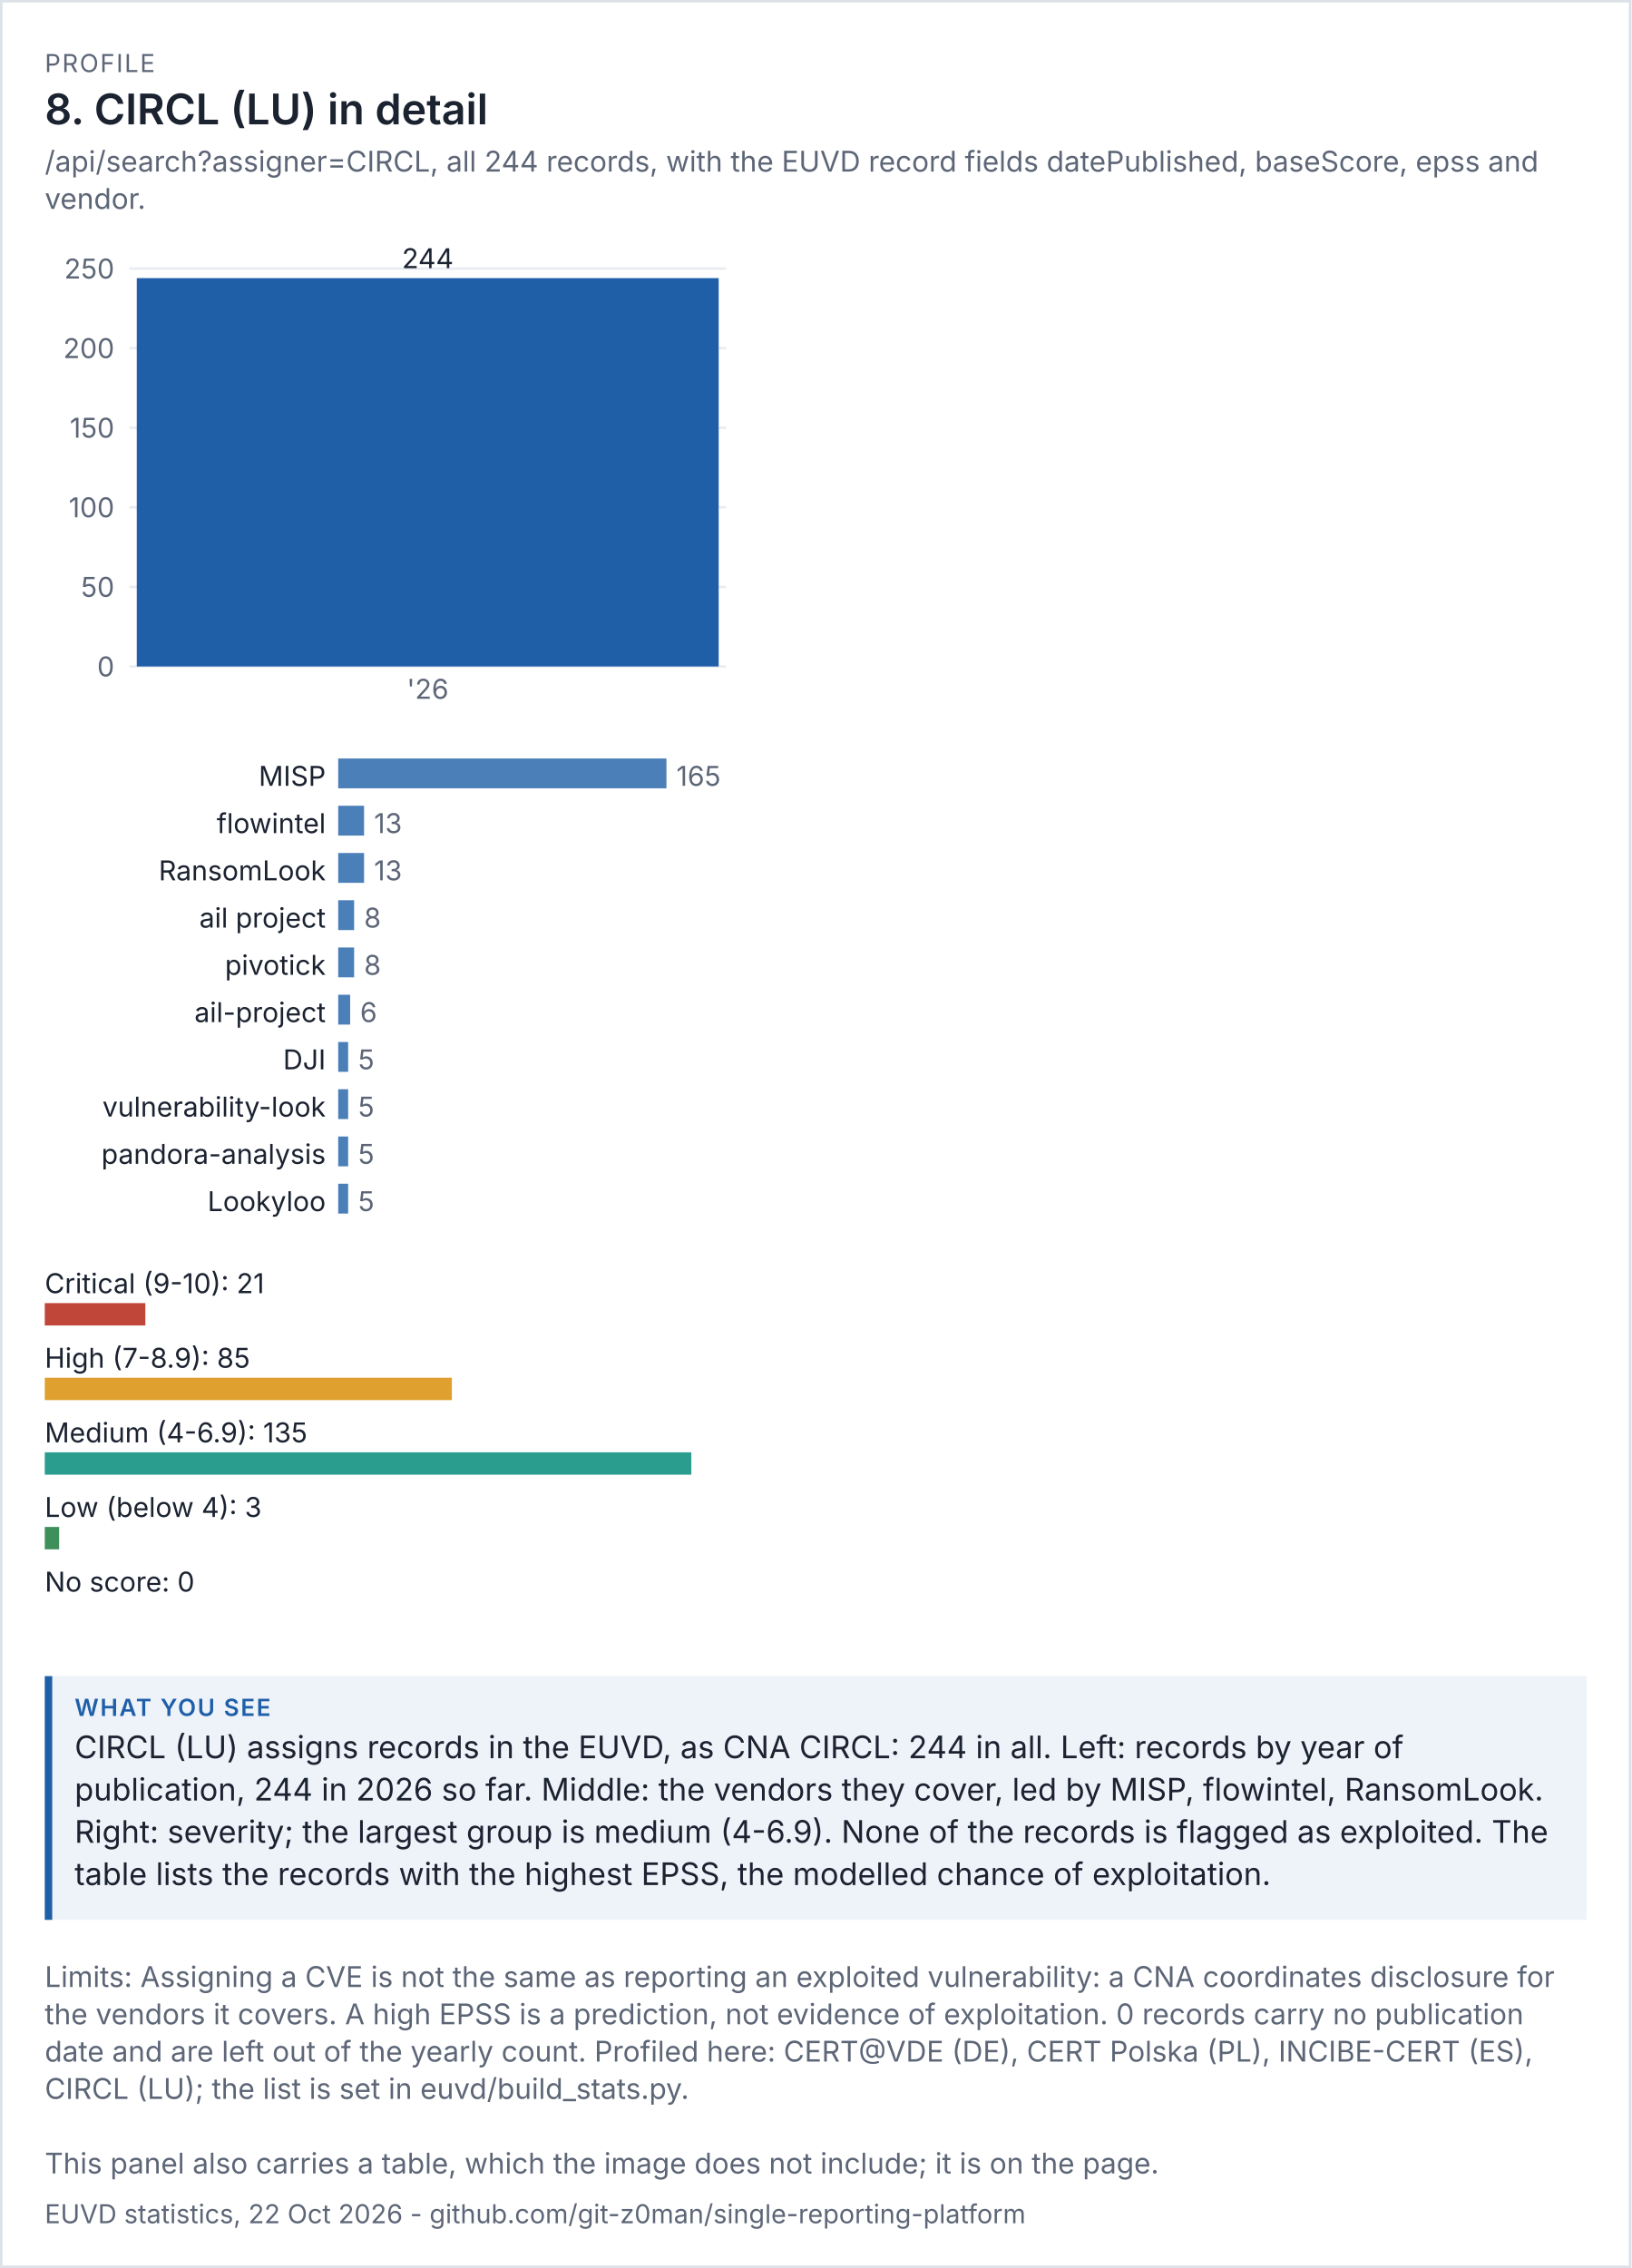
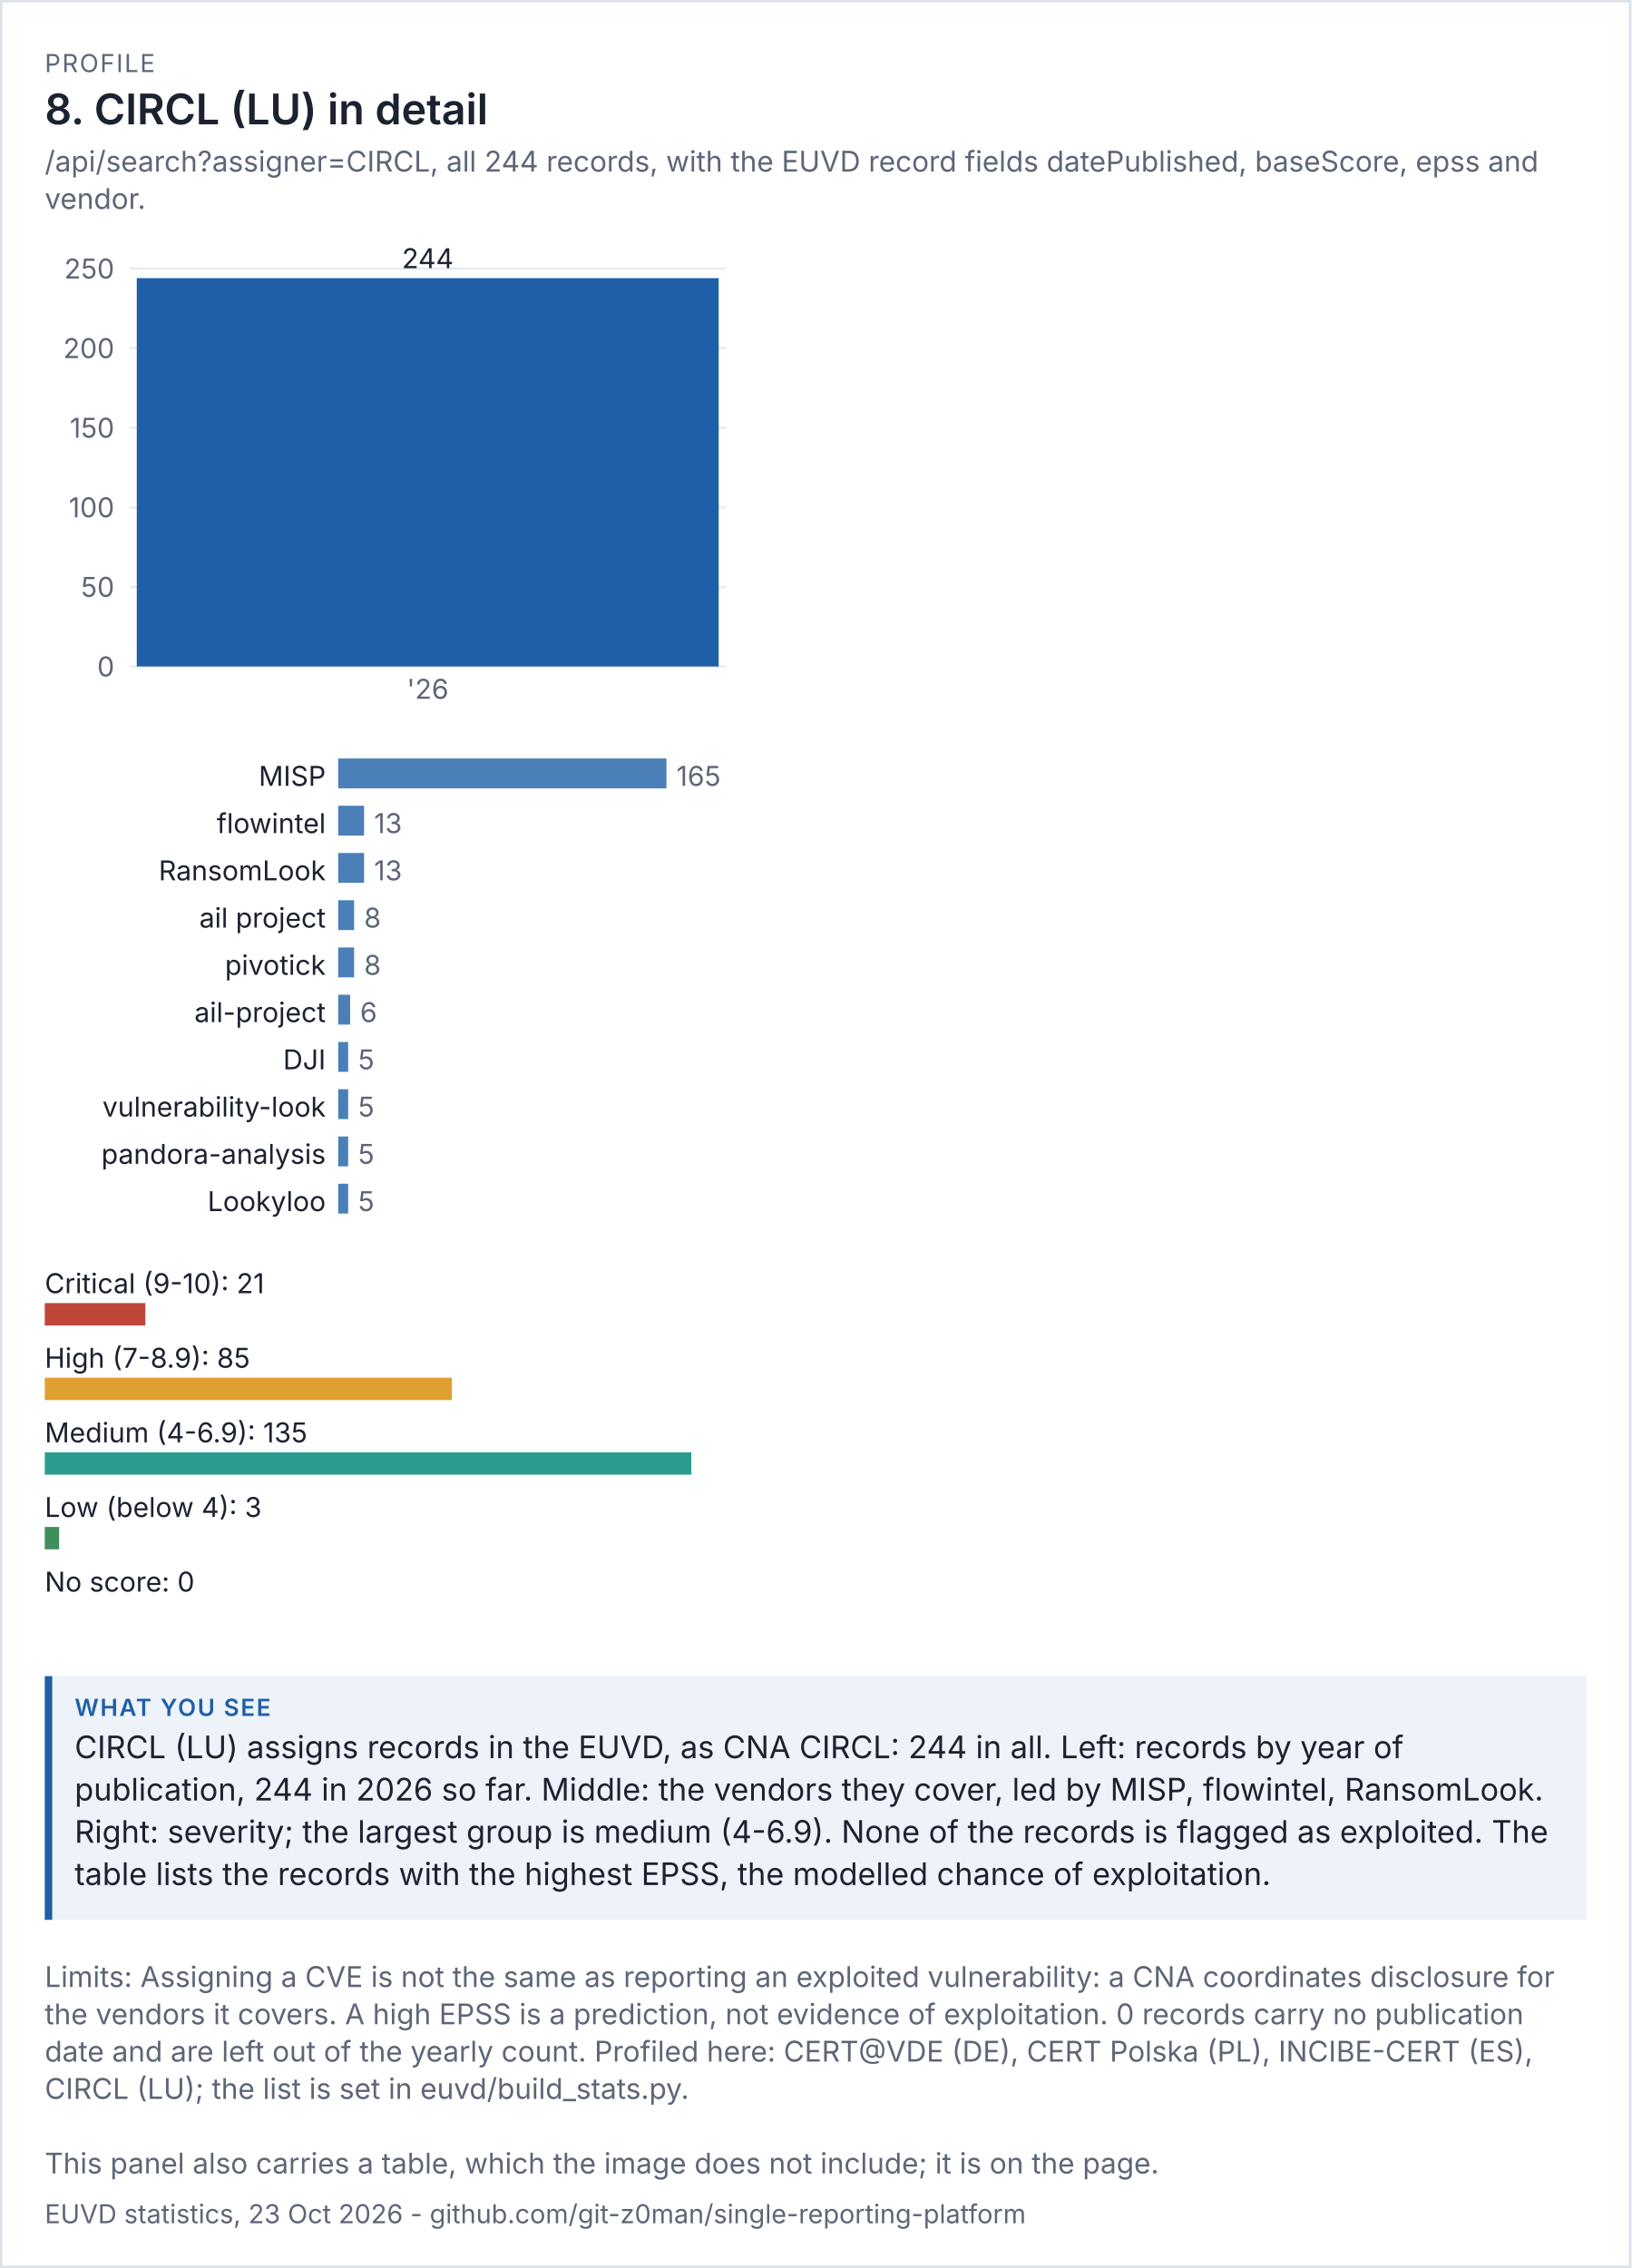
<svg xmlns="http://www.w3.org/2000/svg" viewBox="0 0 656 912" width="656" height="912" font-family="system-ui,-apple-system,'Segoe UI',sans-serif">
  <rect width="100%" height="100%" fill="#ffffff" />
  <rect x="0.5" y="0.5" width="655" height="911" fill="none" stroke="#dde1e8" />
  <text x="18" y="29" font-size="10" letter-spacing="0.6" fill="#5d6677">PROFILE</text>
  <text x="18" y="50" font-size="17" fill="#1b2230" font-weight="600">8. CIRCL (LU) in detail</text>
  <text x="18" y="69" font-size="11.5" fill="#5d6677">/api/search?assigner=CIRCL, all 244 records, with the EUVD record fields datePublished, baseScore, epss and</text>
  <text x="18" y="84" font-size="11.5" fill="#5d6677">vendor.</text>
  <g transform="translate(18,94) scale(1)" font-size="11">
    <svg viewBox="0 0 280 200" role="img" width="280" height="200">
      <g>
        <line x1="34" x2="274" y1="174" y2="174" stroke="rgb(233, 236, 241)" />
        <text x="28" y="178" text-anchor="end" fill="rgb(93, 102, 119)">0</text>
        <line x1="34" x2="274" y1="142" y2="142" stroke="rgb(233, 236, 241)" />
        <text x="28" y="146" text-anchor="end" fill="rgb(93, 102, 119)">50</text>
        <line x1="34" x2="274" y1="110" y2="110" stroke="rgb(233, 236, 241)" />
        <text x="28" y="114" text-anchor="end" fill="rgb(93, 102, 119)">100</text>
        <line x1="34" x2="274" y1="78" y2="78" stroke="rgb(233, 236, 241)" />
        <text x="28" y="82" text-anchor="end" fill="rgb(93, 102, 119)">150</text>
        <line x1="34" x2="274" y1="46" y2="46" stroke="rgb(233, 236, 241)" />
        <text x="28" y="50" text-anchor="end" fill="rgb(93, 102, 119)">200</text>
        <line x1="34" x2="274" y1="14" y2="14" stroke="rgb(233, 236, 241)" />
        <text x="28" y="18" text-anchor="end" fill="rgb(93, 102, 119)">250</text>
        <rect x="37" y="17.84" width="234" height="156.16" fill="rgb(31, 95, 168)" />
        <text x="154" y="13.84" text-anchor="middle" class="t" fill="rgb(27, 34, 48)">244</text>
        <text x="154" y="187" text-anchor="middle" fill="rgb(93, 102, 119)">'26</text>
      </g>
    </svg>
  </g>
  <g transform="translate(18,302) scale(1)" font-size="11">
    <svg viewBox="0 0 280 196" role="img" width="280" height="196">
      <g>
        <text x="113" y="14" text-anchor="end" class="t" fill="rgb(27, 34, 48)">MISP</text>
        <rect x="118" y="3" width="132" height="12" fill="rgb(75, 127, 184)" />
        <text x="254" y="14" fill="rgb(93, 102, 119)">165</text>
        <text x="113" y="33" text-anchor="end" class="t" fill="rgb(27, 34, 48)">flowintel</text>
        <rect x="118" y="22" width="10.4" height="12" fill="rgb(75, 127, 184)" />
        <text x="132.4" y="33" fill="rgb(93, 102, 119)">13</text>
        <text x="113" y="52" text-anchor="end" class="t" fill="rgb(27, 34, 48)">RansomLook</text>
        <rect x="118" y="41" width="10.4" height="12" fill="rgb(75, 127, 184)" />
        <text x="132.4" y="52" fill="rgb(93, 102, 119)">13</text>
        <text x="113" y="71" text-anchor="end" class="t" fill="rgb(27, 34, 48)">ail project</text>
        <rect x="118" y="60" width="6.4" height="12" fill="rgb(75, 127, 184)" />
        <text x="128.4" y="71" fill="rgb(93, 102, 119)">8</text>
        <text x="113" y="90" text-anchor="end" class="t" fill="rgb(27, 34, 48)">pivotick</text>
        <rect x="118" y="79" width="6.4" height="12" fill="rgb(75, 127, 184)" />
        <text x="128.4" y="90" fill="rgb(93, 102, 119)">8</text>
        <text x="113" y="109" text-anchor="end" class="t" fill="rgb(27, 34, 48)">ail-project</text>
        <rect x="118" y="98" width="4.8" height="12" fill="rgb(75, 127, 184)" />
        <text x="126.8" y="109" fill="rgb(93, 102, 119)">6</text>
        <text x="113" y="128" text-anchor="end" class="t" fill="rgb(27, 34, 48)">DJI</text>
        <rect x="118" y="117" width="4" height="12" fill="rgb(75, 127, 184)" />
        <text x="126" y="128" fill="rgb(93, 102, 119)">5</text>
        <text x="113" y="147" text-anchor="end" class="t" fill="rgb(27, 34, 48)">vulnerability-look</text>
        <rect x="118" y="136" width="4" height="12" fill="rgb(75, 127, 184)" />
        <text x="126" y="147" fill="rgb(93, 102, 119)">5</text>
        <text x="113" y="166" text-anchor="end" class="t" fill="rgb(27, 34, 48)">pandora-analysis</text>
        <rect x="118" y="155" width="4" height="12" fill="rgb(75, 127, 184)" />
        <text x="126" y="166" fill="rgb(93, 102, 119)">5</text>
        <text x="113" y="185" text-anchor="end" class="t" fill="rgb(27, 34, 48)">Lookyloo</text>
        <rect x="118" y="174" width="4" height="12" fill="rgb(75, 127, 184)" />
        <text x="126" y="185" fill="rgb(93, 102, 119)">5</text>
      </g>
    </svg>
  </g>
  <g transform="translate(18,506) scale(1)" font-size="11">
    <svg viewBox="0 0 280 156" role="img" width="280" height="156">
      <g>
        <text x="0" y="14" class="t" fill="rgb(27, 34, 48)">Critical (9-10): 21</text>
        <rect x="0" y="18" width="40.444" height="9" fill="rgb(192, 70, 58)" />
        <text x="0" y="44" class="t" fill="rgb(27, 34, 48)">High (7-8.9): 85</text>
        <rect x="0" y="48" width="163.704" height="9" fill="rgb(224, 160, 48)" />
        <text x="0" y="74" class="t" fill="rgb(27, 34, 48)">Medium (4-6.9): 135</text>
        <rect x="0" y="78" width="260" height="9" fill="rgb(42, 157, 143)" />
        <text x="0" y="104" class="t" fill="rgb(27, 34, 48)">Low (below 4): 3</text>
        <rect x="0" y="108" width="5.778" height="9" fill="rgb(63, 143, 91)" />
        <text x="0" y="134" class="t" fill="rgb(27, 34, 48)">No score: 0</text>
        <rect x="0" y="138" width="0" height="9" fill="rgb(125, 135, 152)" />
      </g>
    </svg>
  </g>
  <rect x="18" y="674" width="620" height="98" fill="#eef3fa" />
  <rect x="18" y="674" width="3" height="98" fill="#1f5fa8" />
  <text x="30" y="690" font-size="9.5" letter-spacing="0.6" font-weight="600" fill="#1f5fa8">WHAT YOU SEE</text>
  <text x="30" y="707" font-size="12.5" fill="#1b2230">CIRCL (LU) assigns records in the EUVD, as CNA CIRCL: 244 in all. Left: records by year of</text>
  <text x="30" y="724" font-size="12.5" fill="#1b2230">publication, 244 in 2026 so far. Middle: the vendors they cover, led by MISP, flowintel, RansomLook.</text>
  <text x="30" y="741" font-size="12.5" fill="#1b2230">Right: severity; the largest group is medium (4-6.9). None of the records is flagged as exploited. The</text>
  <text x="30" y="758" font-size="12.5" fill="#1b2230">table lists the records with the highest EPSS, the modelled chance of exploitation.</text>
  <text x="18" y="799" font-size="11.5" fill="#5d6677">Limits: Assigning a CVE is not the same as reporting an exploited vulnerability: a CNA coordinates disclosure for</text>
  <text x="18" y="814" font-size="11.5" fill="#5d6677">the vendors it covers. A high EPSS is a prediction, not evidence of exploitation. 0 records carry no publication</text>
  <text x="18" y="829" font-size="11.5" fill="#5d6677">date and are left out of the yearly count. Profiled here: CERT@VDE (DE), CERT Polska (PL), INCIBE-CERT (ES),</text>
  <text x="18" y="844" font-size="11.5" fill="#5d6677">CIRCL (LU); the list is set in euvd/build_stats.py.</text>
  <text x="18" y="874" font-size="11.5" fill="#5d6677">This panel also carries a table, which the image does not include; it is on the page.</text>
-   <text x="18" y="894" font-size="10.5" fill="#5d6677">EUVD statistics, 22 Oct 2026 - github.com/git-z0man/single-reporting-platform</text>
+   <text x="18" y="894" font-size="10.5" fill="#5d6677">EUVD statistics, 23 Oct 2026 - github.com/git-z0man/single-reporting-platform</text>
</svg>
